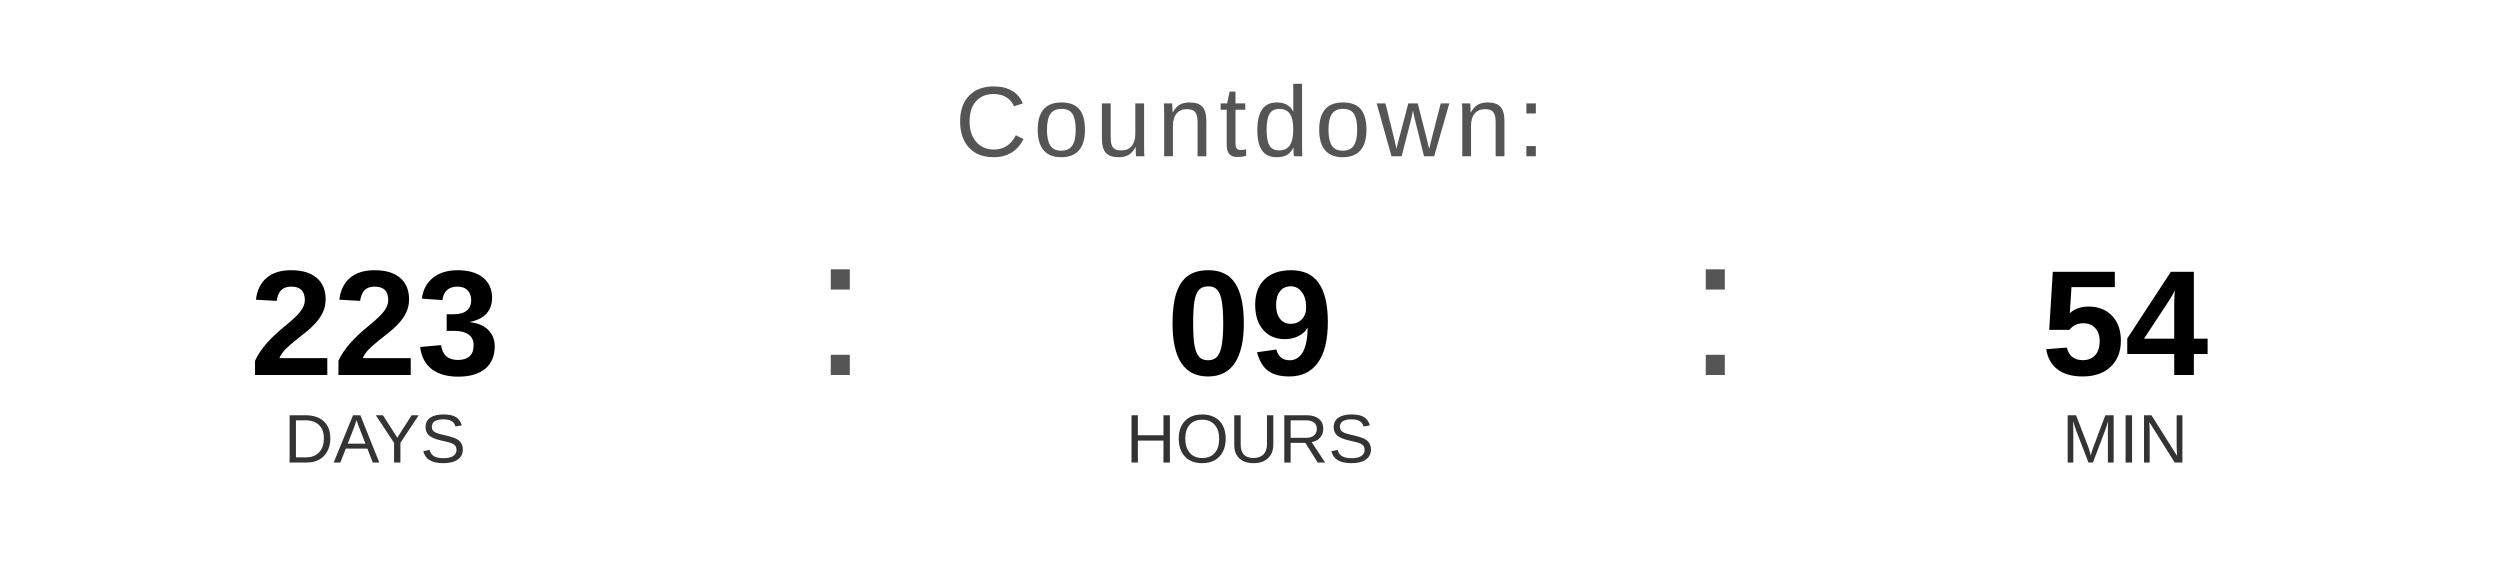
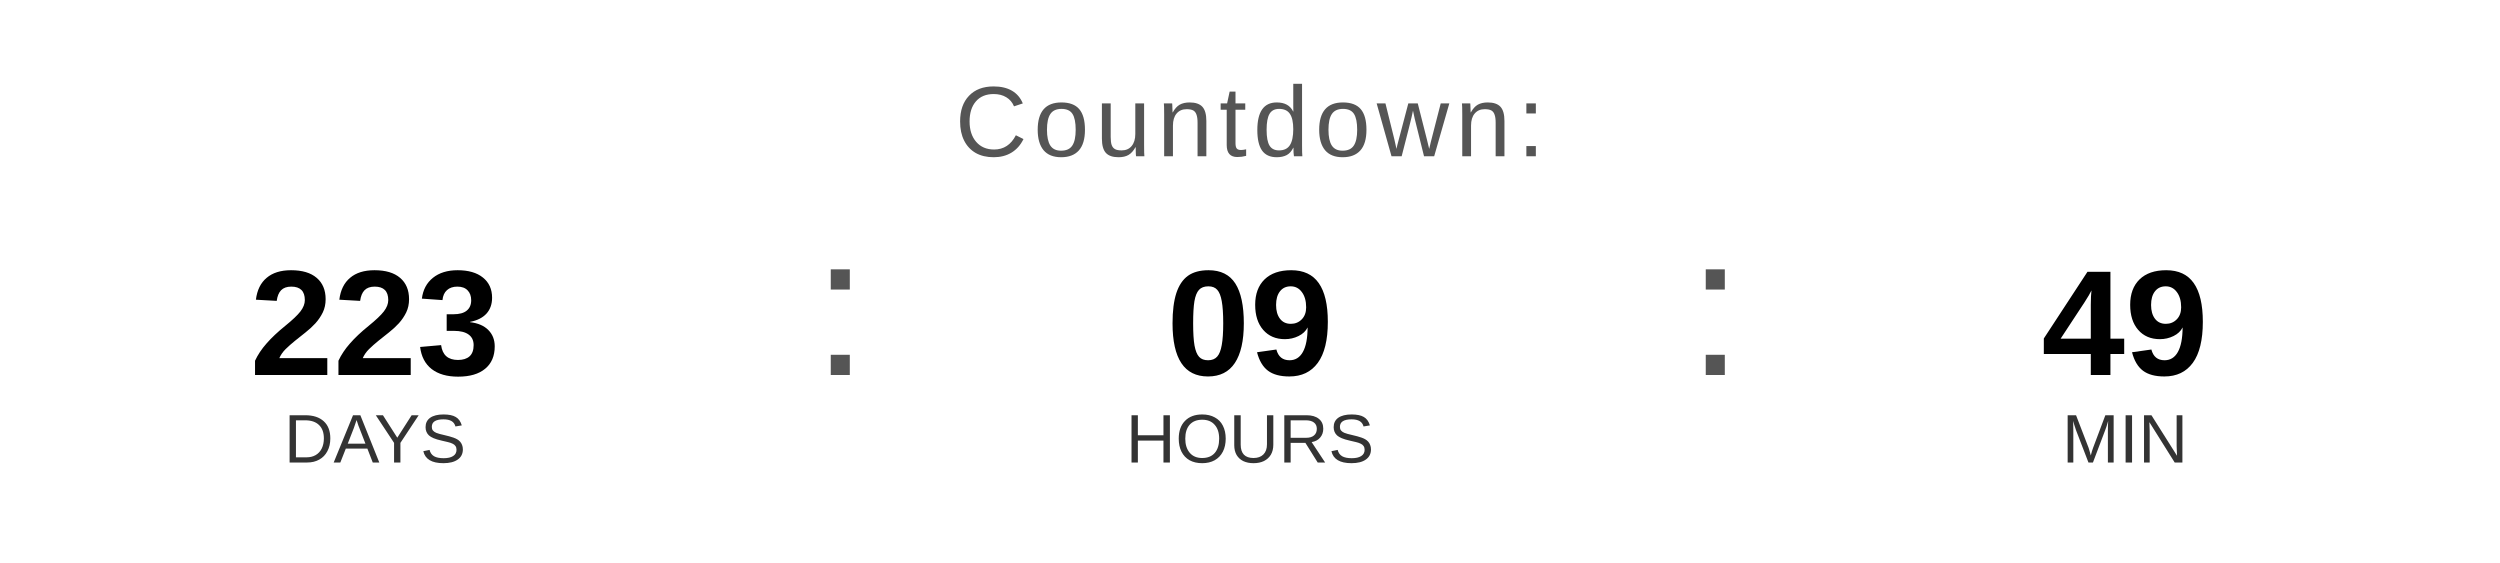
<svg xmlns="http://www.w3.org/2000/svg" width="400" height="90" viewBox="0 0 400 90">
  <text x="200" y="25" font-family="Arial, Helvetica, sans-serif" font-size="16" fill="#555555" text-anchor="middle" letter-spacing="1">
    Countdown:
  </text>
  <text x="60" y="60" font-family="Arial, Helvetica, sans-serif" font-size="24" font-weight="bold" fill="#000000" text-anchor="middle">223</text>
  <text x="60" y="74" font-family="Arial, Helvetica, sans-serif" font-size="11" fill="#333333" text-anchor="middle">DAYS</text>
  <text x="130" y="60" font-family="Arial, sans-serif" font-size="32" fill="#555555">:</text>
  <text x="200" y="60" font-family="Arial, Helvetica, sans-serif" font-size="24" font-weight="bold" fill="#000000" text-anchor="middle">09</text>
  <text x="200" y="74" font-family="Arial, Helvetica, sans-serif" font-size="11" fill="#333333" text-anchor="middle">HOURS</text>
  <text x="270" y="60" font-family="Arial, sans-serif" font-size="32" fill="#555555">:</text>
-   <text x="340" y="60" font-family="Arial, Helvetica, sans-serif" font-size="24" font-weight="bold" fill="#000000" text-anchor="middle">54</text>
+   <text x="340" y="60" font-family="Arial, Helvetica, sans-serif" font-size="24" font-weight="bold" fill="#000000" text-anchor="middle">49</text>
  <text x="340" y="74" font-family="Arial, Helvetica, sans-serif" font-size="11" fill="#333333" text-anchor="middle">MIN</text>
</svg>
